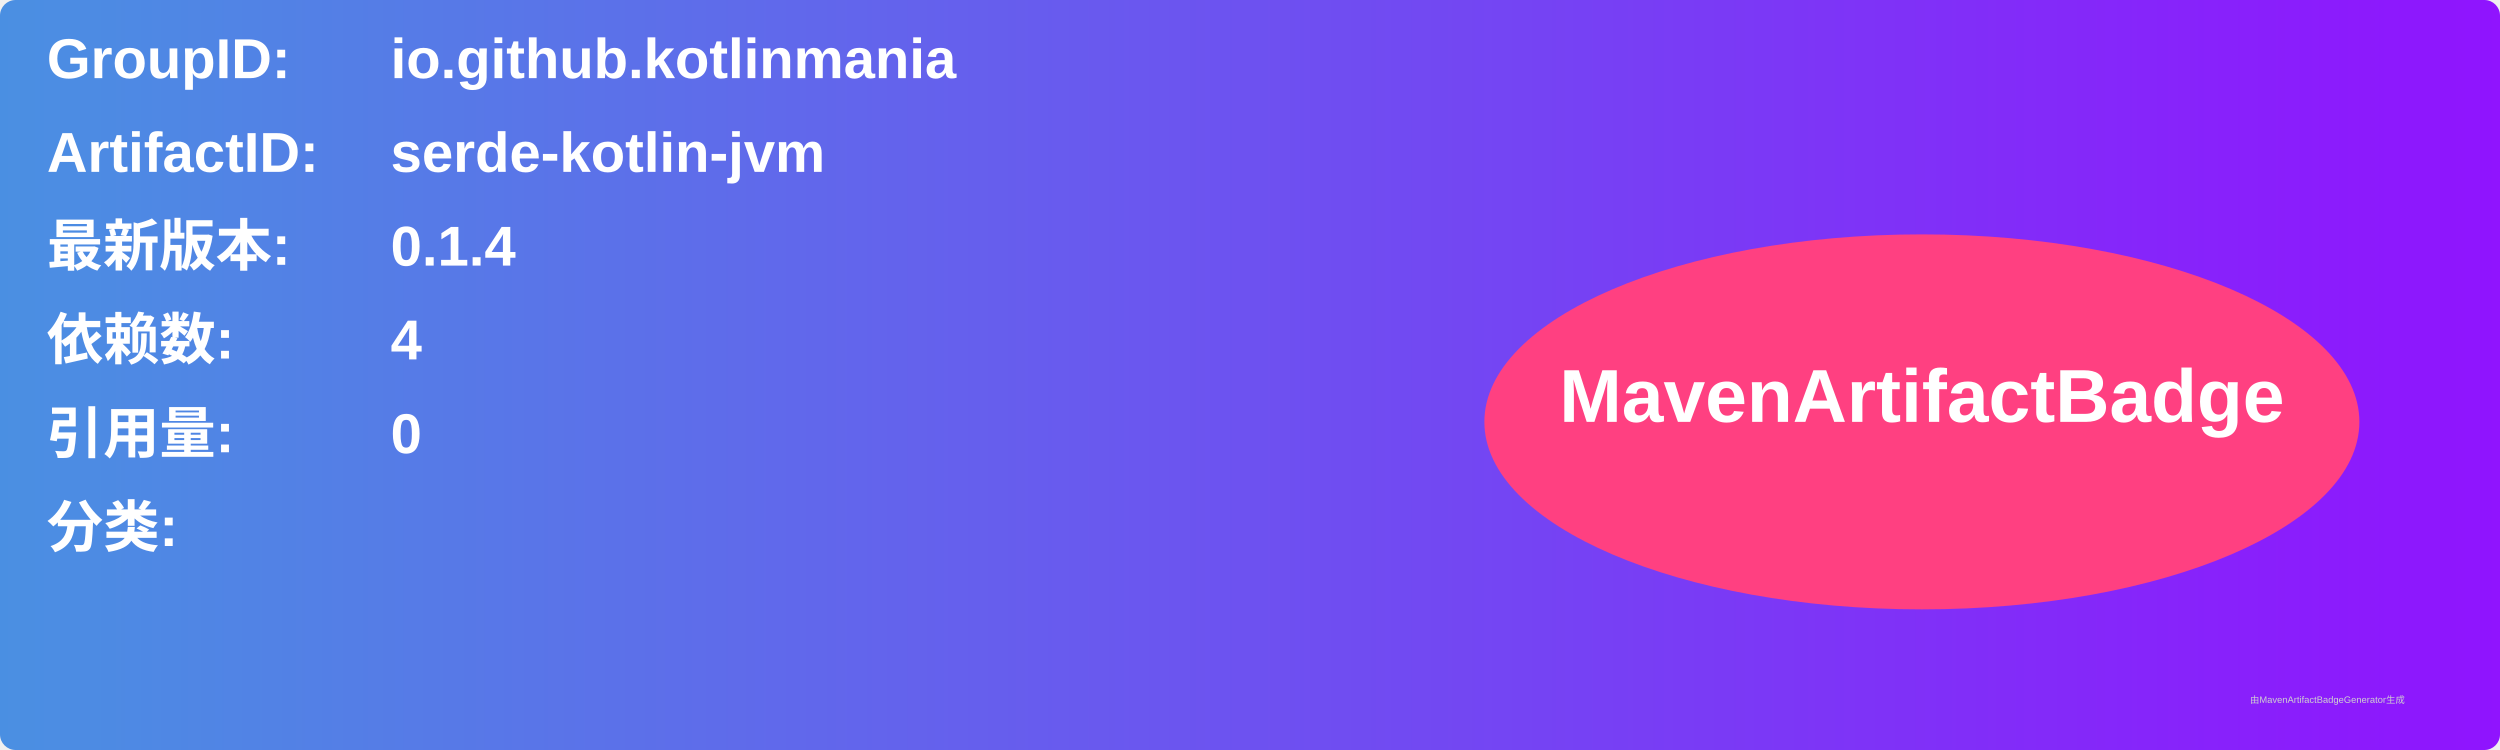
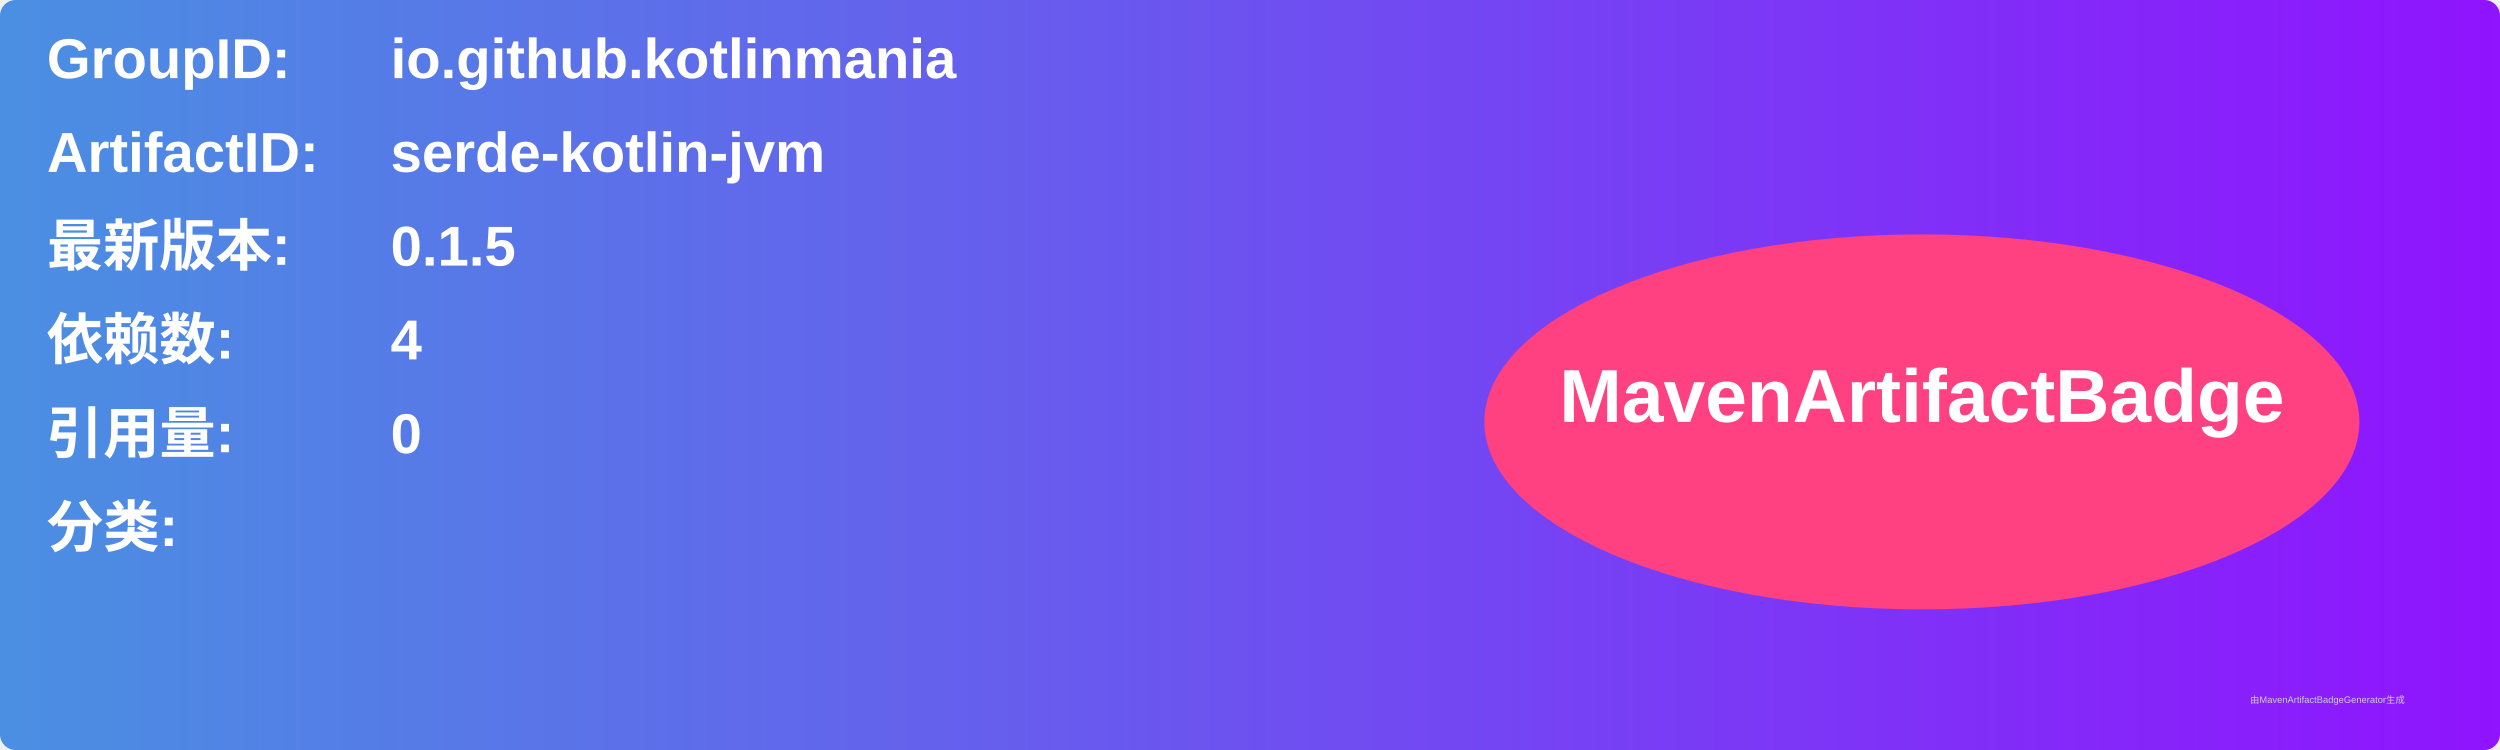
<svg xmlns="http://www.w3.org/2000/svg" width="800" height="240" viewBox="0 0 800 240">
  <linearGradient id="grad" x1="0%" y1="0%" x2="100%" y2="0%">
    <stop offset="0%" stop-color="#4a90e2" />
    <stop offset="100%" stop-color="#9013fe" />
  </linearGradient>
  <rect width="100%" height="100%" rx="5" ry="5" fill="url(#grad)" />
  <g transform="translate(15, 15)">
    <text x="0" y="10" font-family="Arial" font-size="18" fill="white" font-weight="bold" width="260">GroupID:</text>
    <text x="110" y="10" font-family="Arial" font-size="18" fill="white" font-weight="bold" width="460">io.github.kotlinmania</text>
    <text x="0" y="40" font-family="Arial" font-size="18" fill="white" font-weight="bold" width="260">ArtifactID:</text>
    <text x="110" y="40" font-family="Arial" font-size="18" fill="white" font-weight="bold" width="460">serde-kotlin-jvm</text>
    <text x="0" y="70" font-family="Arial" font-size="18" fill="white" font-weight="bold">最新版本:</text>
    <text x="110" y="70" font-family="Arial" font-size="18" fill="white" font-weight="bold">
-       <tspan font-weight="bold">0.1.4</tspan>
+       <tspan font-weight="bold">0.1.5</tspan>
    </text>
    <text x="0" y="100" font-family="Arial" font-size="18" fill="white" font-weight="bold">依赖数: </text>
    <text x="110" y="100" font-family="Arial" font-size="18" fill="white">
      <tspan font-weight="bold">4</tspan>
    </text>
    <text x="0" y="130" font-family="Arial" font-size="18" fill="white" font-weight="bold">引用量: </text>
    <text x="110" y="130" font-family="Arial" font-size="18" fill="white">
      <tspan font-weight="bold">0</tspan>
    </text>
    <text x="0" y="160" font-family="Arial" font-size="18" fill="white" font-weight="bold">分类:</text>
    <text x="10" y="190" font-family="Arial" font-size="10" fill="white">
      <tspan font-weight="bold" />
    </text>
    <ellipse cx="600" cy="120" rx="140" ry="60" fill="#ff4081" />
    <text x="600" y="120" text-anchor="middle" font-family="Arial" font-size="24" fill="white" font-weight="bold">MavenArtifactBadge</text>
  </g>
  <text x="720" y="225" font-family="Arial" font-size="3" fill="#d0d0d0">由MavenArtifactBadgeGenerator生成</text>
</svg>
